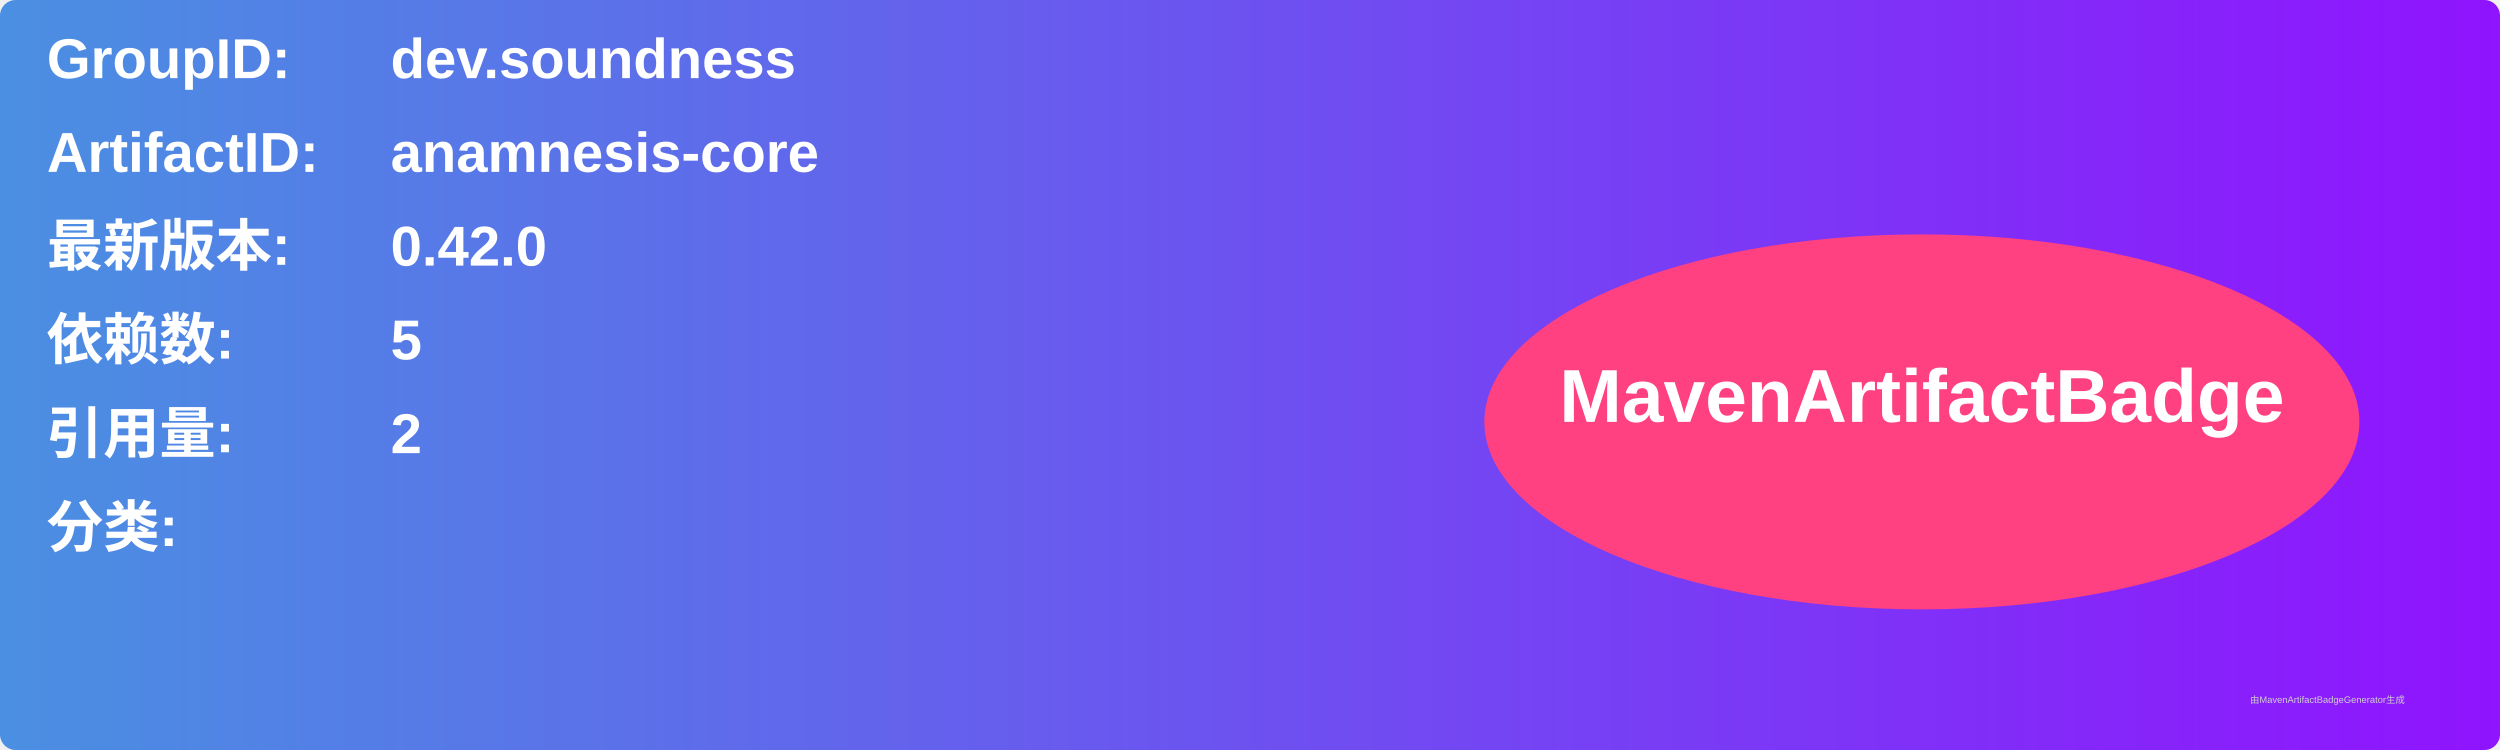
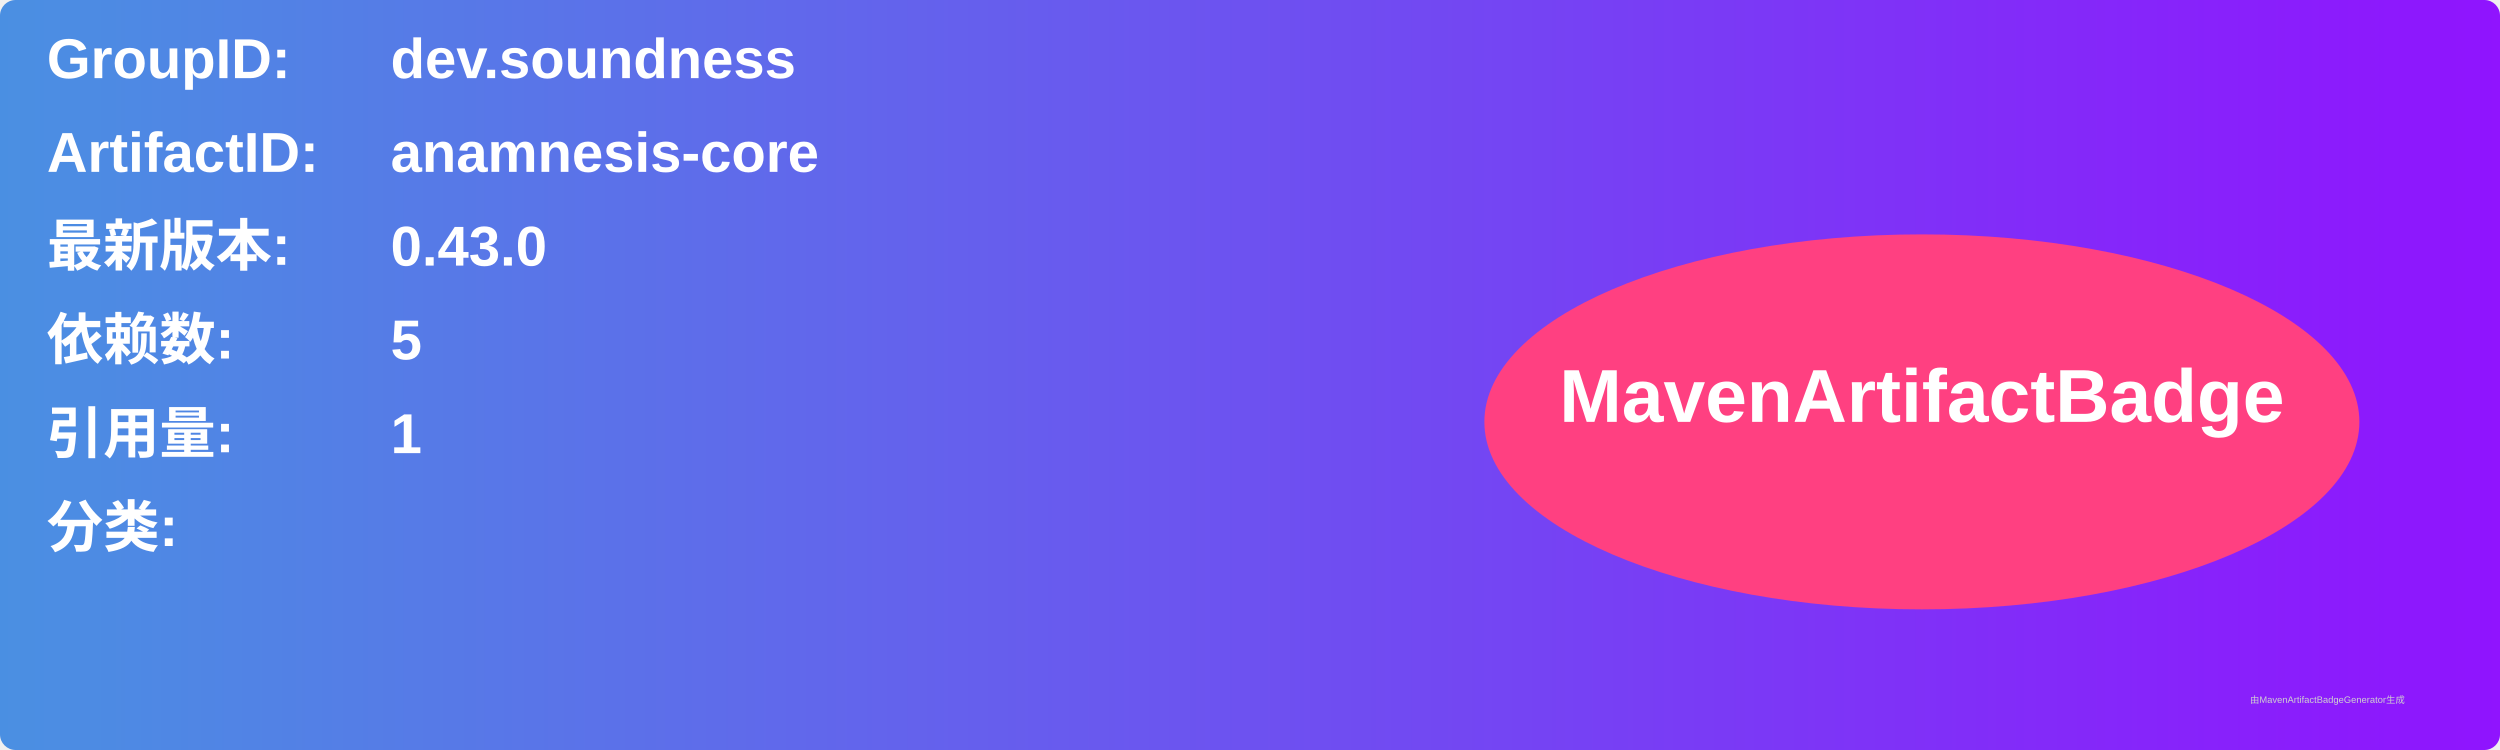
<svg xmlns="http://www.w3.org/2000/svg" width="800" height="240" viewBox="0 0 800 240">
  <linearGradient id="grad" x1="0%" y1="0%" x2="100%" y2="0%">
    <stop offset="0%" stop-color="#4a90e2" />
    <stop offset="100%" stop-color="#9013fe" />
  </linearGradient>
  <rect width="100%" height="100%" rx="5" ry="5" fill="url(#grad)" />
  <g transform="translate(15, 15)">
    <text x="0" y="10" font-family="Arial" font-size="18" fill="white" font-weight="bold" width="260">GroupID:</text>
    <text x="110" y="10" font-family="Arial" font-size="18" fill="white" font-weight="bold" width="460">dev.soundness</text>
    <text x="0" y="40" font-family="Arial" font-size="18" fill="white" font-weight="bold" width="260">ArtifactID:</text>
    <text x="110" y="40" font-family="Arial" font-size="18" fill="white" font-weight="bold" width="460">anamnesis-core</text>
    <text x="0" y="70" font-family="Arial" font-size="18" fill="white" font-weight="bold">最新版本:</text>
    <text x="110" y="70" font-family="Arial" font-size="18" fill="white" font-weight="bold">
-       <tspan font-weight="bold">0.42.0</tspan>
+       <tspan font-weight="bold">0.43.0</tspan>
    </text>
    <text x="0" y="100" font-family="Arial" font-size="18" fill="white" font-weight="bold">依赖数: </text>
    <text x="110" y="100" font-family="Arial" font-size="18" fill="white">
      <tspan font-weight="bold">5</tspan>
    </text>
    <text x="0" y="130" font-family="Arial" font-size="18" fill="white" font-weight="bold">引用量: </text>
    <text x="110" y="130" font-family="Arial" font-size="18" fill="white">
-       <tspan font-weight="bold">2</tspan>
+       <tspan font-weight="bold">1</tspan>
    </text>
    <text x="0" y="160" font-family="Arial" font-size="18" fill="white" font-weight="bold">分类:</text>
    <text x="10" y="190" font-family="Arial" font-size="10" fill="white">
      <tspan font-weight="bold" />
    </text>
    <ellipse cx="600" cy="120" rx="140" ry="60" fill="#ff4081" />
    <text x="600" y="120" text-anchor="middle" font-family="Arial" font-size="24" fill="white" font-weight="bold">MavenArtifactBadge</text>
  </g>
  <text x="720" y="225" font-family="Arial" font-size="3" fill="#d0d0d0">由MavenArtifactBadgeGenerator生成</text>
</svg>
